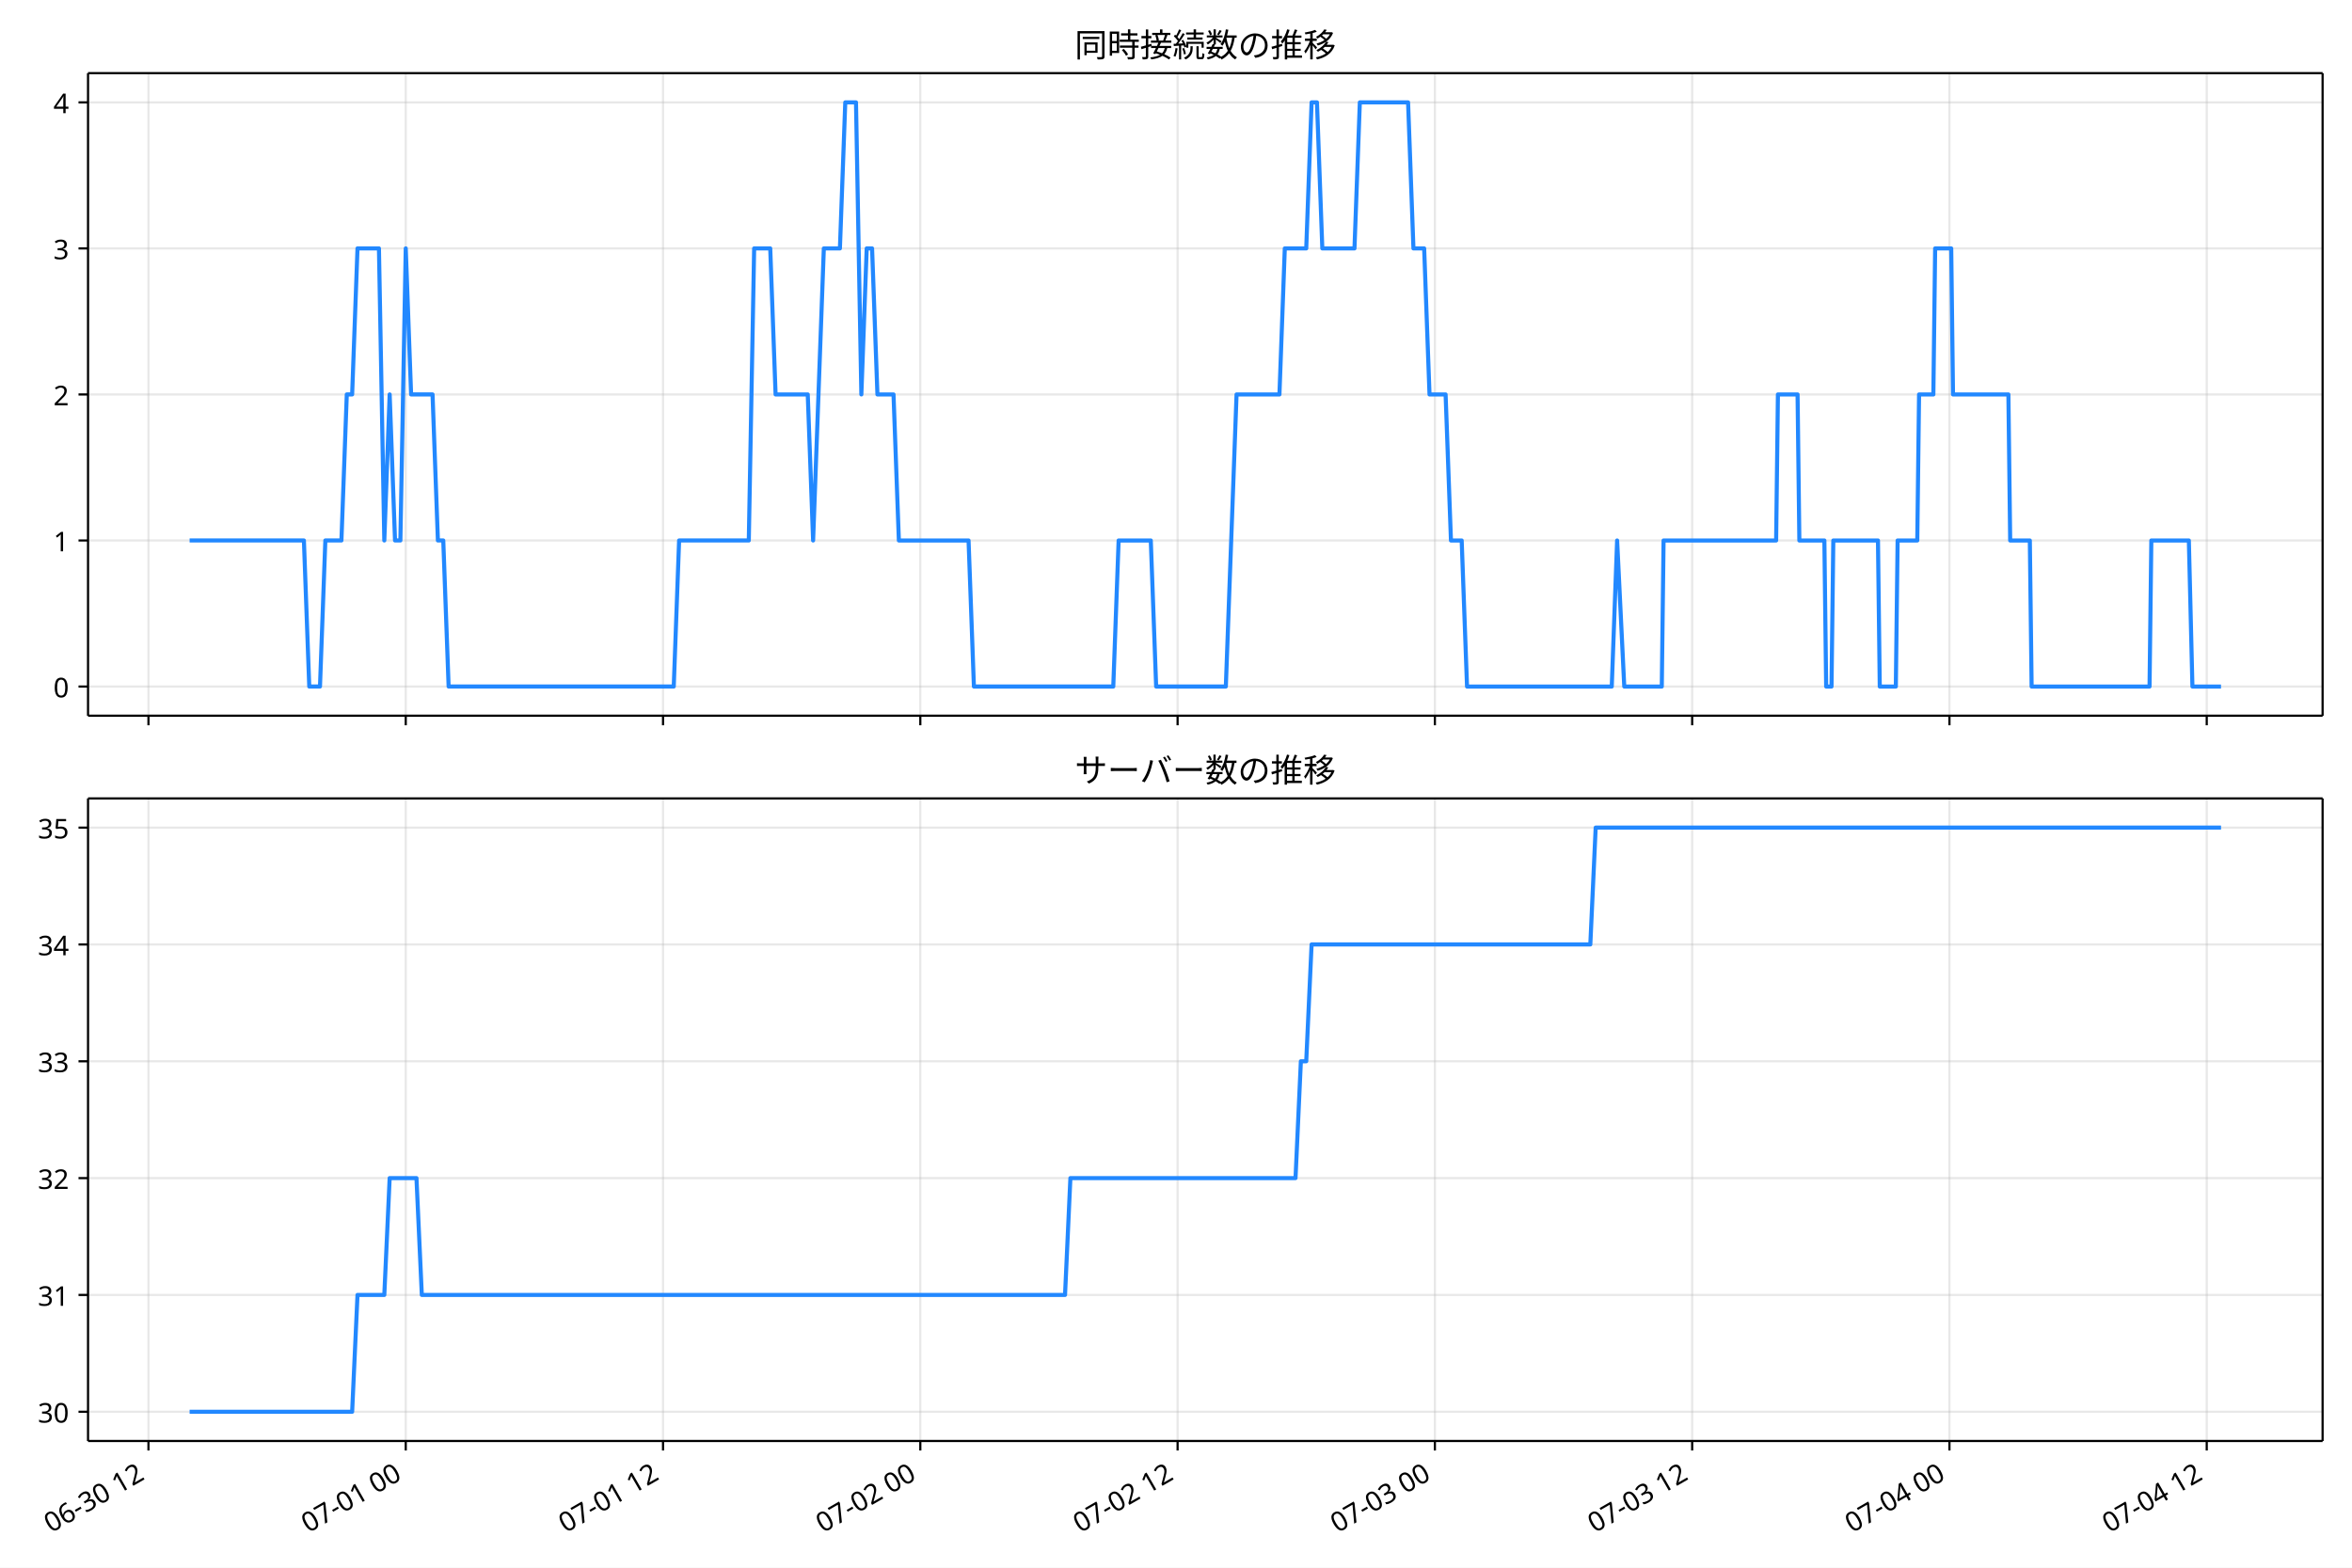
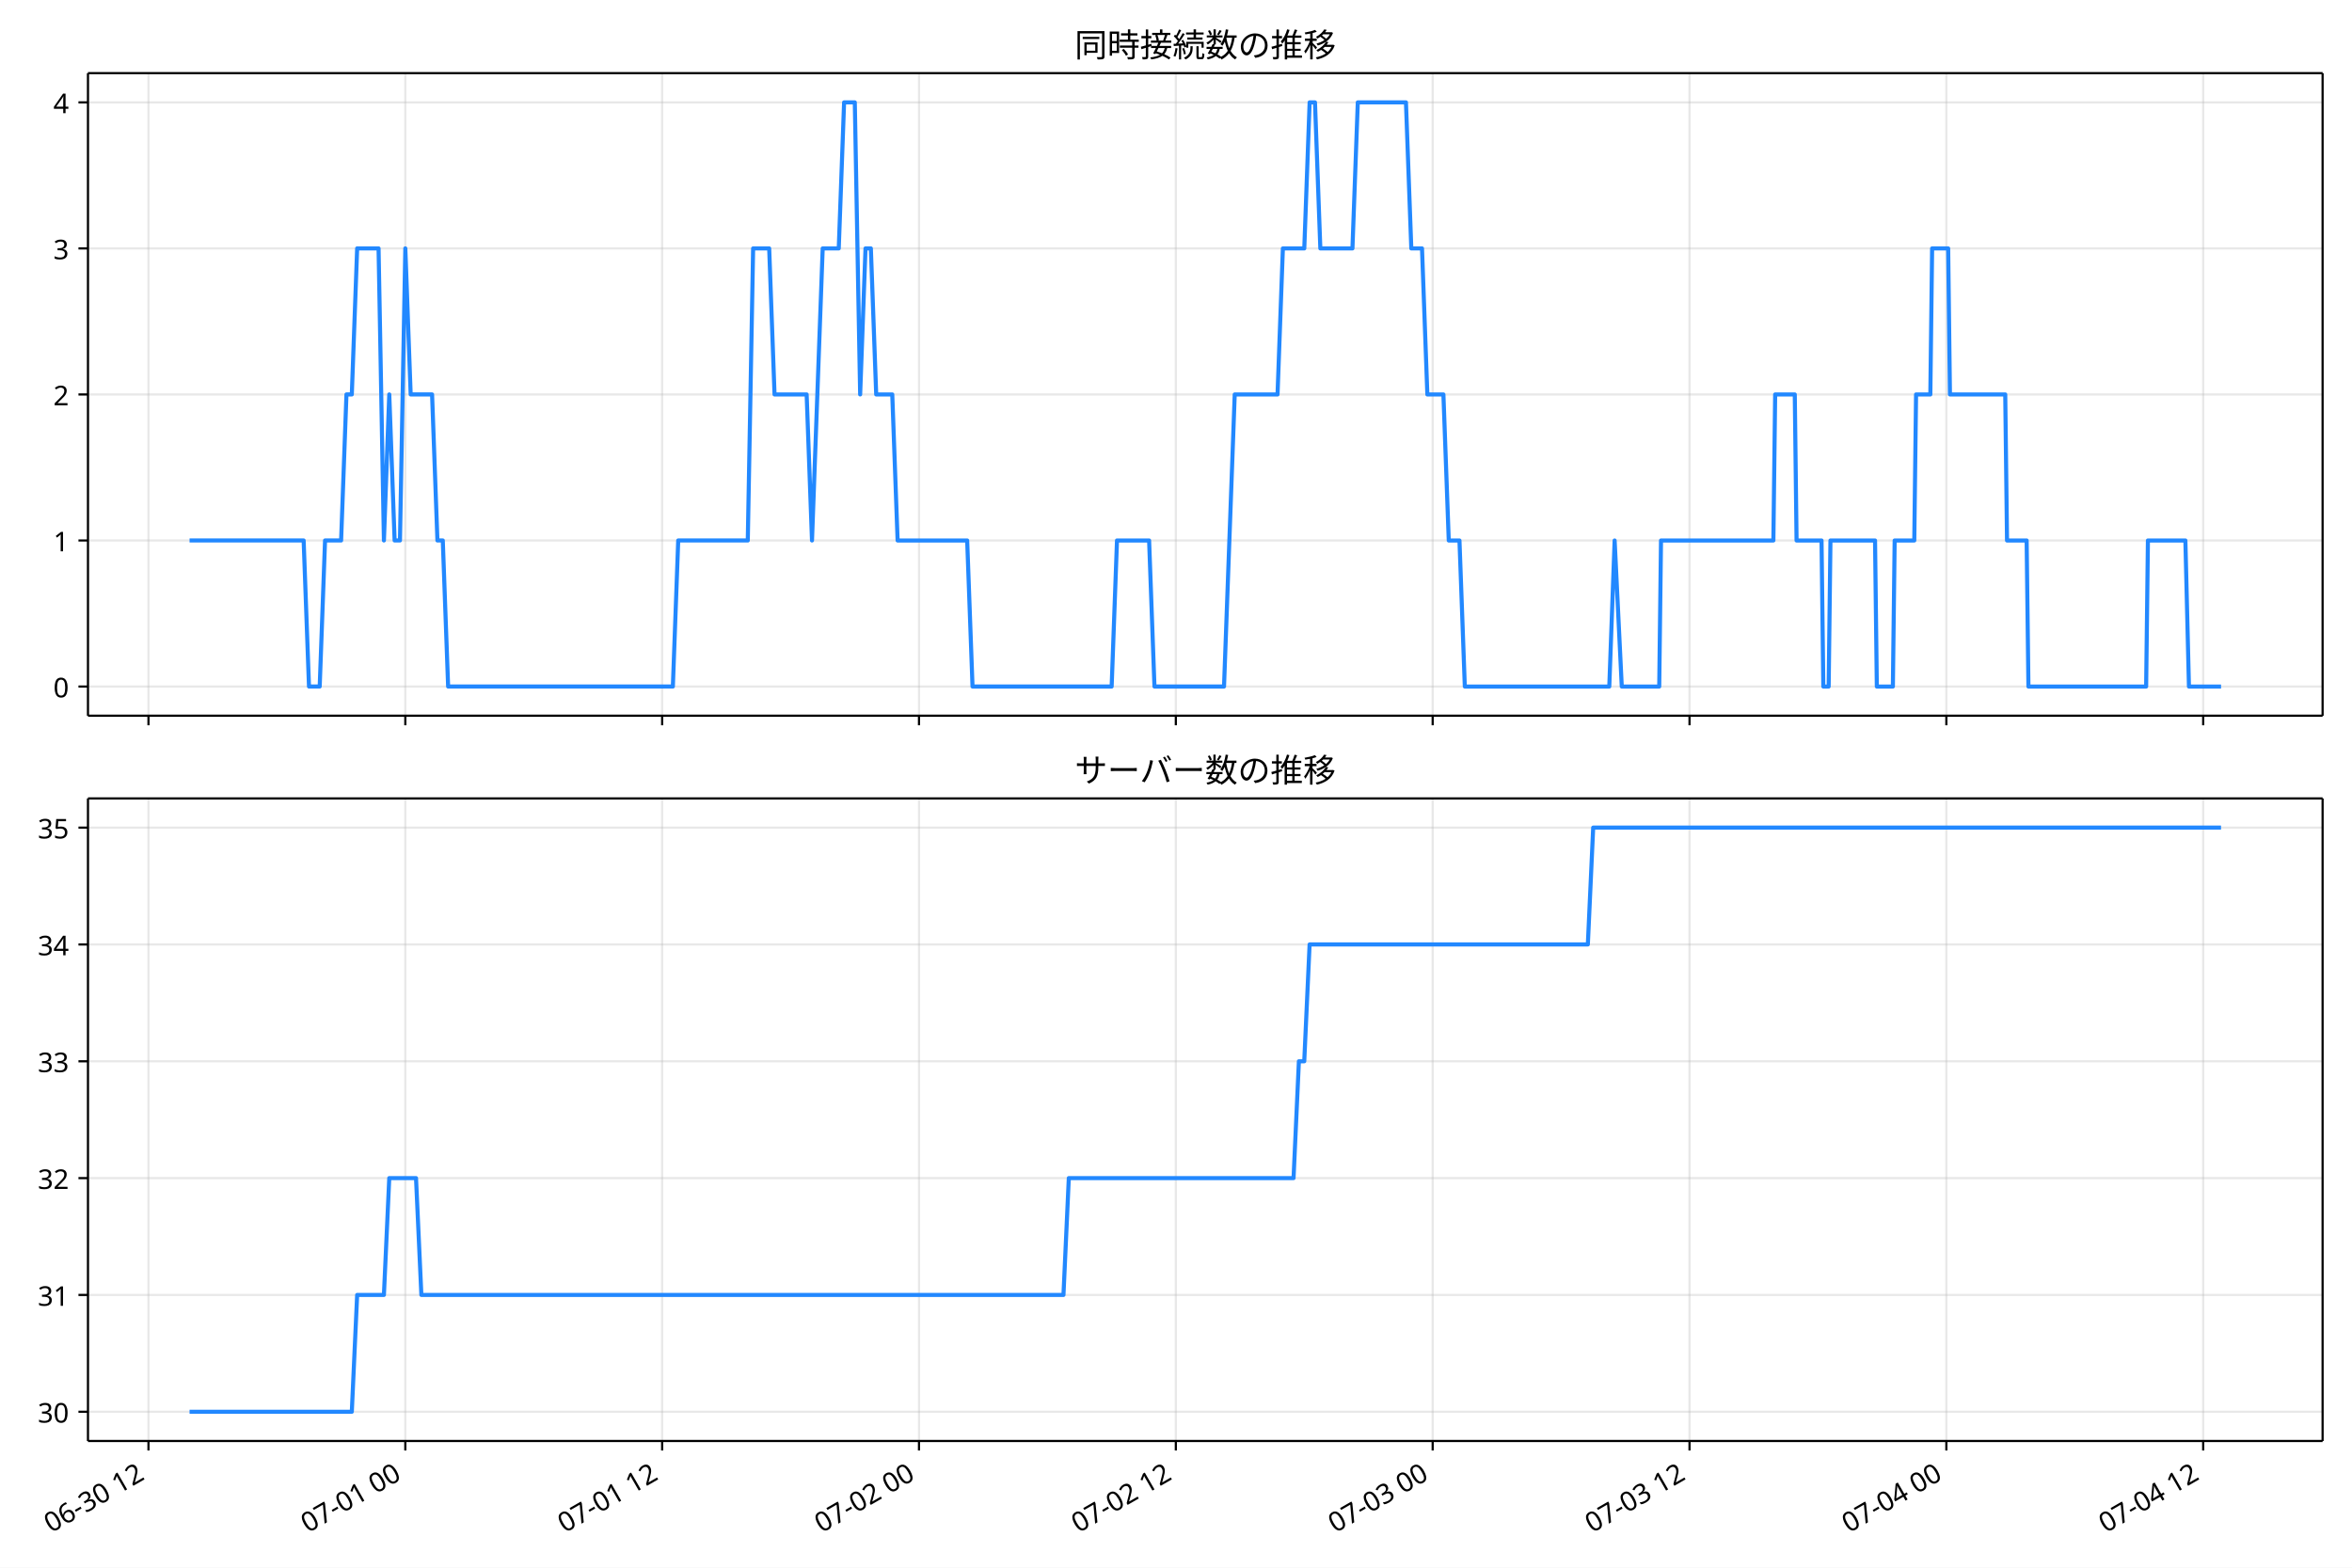
<svg xmlns="http://www.w3.org/2000/svg" xmlns:xlink="http://www.w3.org/1999/xlink" version="1.1" viewBox="0 0 864 576">
  <defs>
    <style type="text/css">*{stroke-linejoin: round; stroke-linecap: butt}</style>
  </defs>
  <g id="e">
    <g id="f">
      <path d="m0 576h864v-576h-864z" fill="#fff" />
    </g>
    <g id="g">
      <g id="h">
-         <path d="m32.34 262.97h820.86v-236.09h-820.86z" fill="#fff" />
+         <path d="m32.318 262.97h820.88v-236.09h-820.88z" fill="#fff" />
      </g>
      <g id="i">
        <g id="j">
          <g id="k">
-             <path d="m54.536 262.97v-236.09" clip-path="url(#c)" fill="none" stroke="#b0b0b0" stroke-linecap="square" stroke-opacity=".3" stroke-width=".8" />
+             <path d="m54.542 262.97v-236.09" clip-path="url(#c)" fill="none" stroke="#b0b0b0" stroke-linecap="square" stroke-opacity=".3" stroke-width=".8" />
          </g>
          <g id="l">
            <defs>
              <path id="a" d="m0 0v3.5" stroke="#000" stroke-width=".8" />
            </defs>
-             <use x="54.536" y="262.973" stroke="#000000" stroke-width=".8" xlink:href="#a" />
+             <use x="54.542" y="262.973" stroke="#000000" stroke-width=".8" xlink:href="#a" />
          </g>
        </g>
        <g id="m">
          <g id="n">
-             <path d="m149.05 262.97v-236.09" clip-path="url(#c)" fill="none" stroke="#b0b0b0" stroke-linecap="square" stroke-opacity=".3" stroke-width=".8" />
+             <path d="m148.89 262.97v-236.09" clip-path="url(#c)" fill="none" stroke="#b0b0b0" stroke-linecap="square" stroke-opacity=".3" stroke-width=".8" />
          </g>
          <g id="o">
-             <use x="149.049" y="262.973" stroke="#000000" stroke-width=".8" xlink:href="#a" />
+             <use x="148.891" y="262.973" stroke="#000000" stroke-width=".8" xlink:href="#a" />
          </g>
        </g>
        <g id="p">
          <g id="q">
-             <path d="m243.56 262.97v-236.09" clip-path="url(#c)" fill="none" stroke="#b0b0b0" stroke-linecap="square" stroke-opacity=".3" stroke-width=".8" />
+             <path d="m243.24 262.97v-236.09" clip-path="url(#c)" fill="none" stroke="#b0b0b0" stroke-linecap="square" stroke-opacity=".3" stroke-width=".8" />
          </g>
          <g id="r">
-             <use x="243.562" y="262.973" stroke="#000000" stroke-width=".8" xlink:href="#a" />
+             <use x="243.24" y="262.973" stroke="#000000" stroke-width=".8" xlink:href="#a" />
          </g>
        </g>
        <g id="s">
          <g id="t">
-             <path d="m338.07 262.97v-236.09" clip-path="url(#c)" fill="none" stroke="#b0b0b0" stroke-linecap="square" stroke-opacity=".3" stroke-width=".8" />
+             <path d="m337.59 262.97v-236.09" clip-path="url(#c)" fill="none" stroke="#b0b0b0" stroke-linecap="square" stroke-opacity=".3" stroke-width=".8" />
          </g>
          <g id="u">
-             <use x="338.074" y="262.973" stroke="#000000" stroke-width=".8" xlink:href="#a" />
+             <use x="337.589" y="262.973" stroke="#000000" stroke-width=".8" xlink:href="#a" />
          </g>
        </g>
        <g id="v">
          <g id="w">
-             <path d="m432.59 262.97v-236.09" clip-path="url(#c)" fill="none" stroke="#b0b0b0" stroke-linecap="square" stroke-opacity=".3" stroke-width=".8" />
+             <path d="m431.94 262.97v-236.09" clip-path="url(#c)" fill="none" stroke="#b0b0b0" stroke-linecap="square" stroke-opacity=".3" stroke-width=".8" />
          </g>
          <g id="x">
-             <use x="432.587" y="262.973" stroke="#000000" stroke-width=".8" xlink:href="#a" />
+             <use x="431.939" y="262.973" stroke="#000000" stroke-width=".8" xlink:href="#a" />
          </g>
        </g>
        <g id="y">
          <g id="z">
-             <path d="m527.1 262.97v-236.09" clip-path="url(#c)" fill="none" stroke="#b0b0b0" stroke-linecap="square" stroke-opacity=".3" stroke-width=".8" />
+             <path d="m526.29 262.97v-236.09" clip-path="url(#c)" fill="none" stroke="#b0b0b0" stroke-linecap="square" stroke-opacity=".3" stroke-width=".8" />
          </g>
          <g id="aa">
-             <use x="527.1" y="262.973" stroke="#000000" stroke-width=".8" xlink:href="#a" />
+             <use x="526.288" y="262.973" stroke="#000000" stroke-width=".8" xlink:href="#a" />
          </g>
        </g>
        <g id="ab">
          <g id="ac">
-             <path d="m621.61 262.97v-236.09" clip-path="url(#c)" fill="none" stroke="#b0b0b0" stroke-linecap="square" stroke-opacity=".3" stroke-width=".8" />
+             <path d="m620.64 262.97v-236.09" clip-path="url(#c)" fill="none" stroke="#b0b0b0" stroke-linecap="square" stroke-opacity=".3" stroke-width=".8" />
          </g>
          <g id="ad">
-             <use x="621.612" y="262.973" stroke="#000000" stroke-width=".8" xlink:href="#a" />
+             <use x="620.637" y="262.973" stroke="#000000" stroke-width=".8" xlink:href="#a" />
          </g>
        </g>
        <g id="ae">
          <g id="af">
-             <path d="m716.12 262.97v-236.09" clip-path="url(#c)" fill="none" stroke="#b0b0b0" stroke-linecap="square" stroke-opacity=".3" stroke-width=".8" />
+             <path d="m714.99 262.97v-236.09" clip-path="url(#c)" fill="none" stroke="#b0b0b0" stroke-linecap="square" stroke-opacity=".3" stroke-width=".8" />
          </g>
          <g id="ag">
-             <use x="716.125" y="262.973" stroke="#000000" stroke-width=".8" xlink:href="#a" />
+             <use x="714.986" y="262.973" stroke="#000000" stroke-width=".8" xlink:href="#a" />
          </g>
        </g>
        <g id="ah">
          <g id="ai">
-             <path d="m810.64 262.97v-236.09" clip-path="url(#c)" fill="none" stroke="#b0b0b0" stroke-linecap="square" stroke-opacity=".3" stroke-width=".8" />
+             <path d="m809.34 262.97v-236.09" clip-path="url(#c)" fill="none" stroke="#b0b0b0" stroke-linecap="square" stroke-opacity=".3" stroke-width=".8" />
          </g>
          <g id="aj">
-             <use x="810.637" y="262.973" stroke="#000000" stroke-width=".8" xlink:href="#a" />
+             <use x="809.335" y="262.973" stroke="#000000" stroke-width=".8" xlink:href="#a" />
          </g>
        </g>
      </g>
      <g id="ak">
        <g id="al">
          <g id="am">
-             <path d="m32.34 252.24h820.86" clip-path="url(#c)" fill="none" stroke="#b0b0b0" stroke-linecap="square" stroke-opacity=".3" stroke-width=".8" />
+             <path d="m32.318 252.24h820.88" clip-path="url(#c)" fill="none" stroke="#b0b0b0" stroke-linecap="square" stroke-opacity=".3" stroke-width=".8" />
          </g>
          <g id="an">
            <defs>
              <path id="d" d="m0 0h-3.5" stroke="#000" stroke-width=".8" />
            </defs>
-             <use x="32.34" y="252.241" stroke="#000000" stroke-width=".8" xlink:href="#d" />
+             <use x="32.318" y="252.241" stroke="#000000" stroke-width=".8" xlink:href="#d" />
          </g>
          <g id="ao">
-             <text transform="rotate(-0 25.34 256.23)" x="25.34" y="256.226" font-family="'Noto Sans JP'" font-size="10px" text-anchor="end">0</text>
+             <text transform="rotate(-0 25.318 256.23)" x="25.318" y="256.226" font-family="'Noto Sans JP'" font-size="10px" text-anchor="end">0</text>
          </g>
        </g>
        <g id="ap">
          <g id="aq">
-             <path d="m32.34 198.58h820.86" clip-path="url(#c)" fill="none" stroke="#b0b0b0" stroke-linecap="square" stroke-opacity=".3" stroke-width=".8" />
+             <path d="m32.318 198.58h820.88" clip-path="url(#c)" fill="none" stroke="#b0b0b0" stroke-linecap="square" stroke-opacity=".3" stroke-width=".8" />
          </g>
          <g id="ar">
-             <use x="32.34" y="198.584" stroke="#000000" stroke-width=".8" xlink:href="#d" />
+             <use x="32.318" y="198.584" stroke="#000000" stroke-width=".8" xlink:href="#d" />
          </g>
          <g id="as">
-             <text transform="rotate(-0 25.34 202.57)" x="25.34" y="202.569" font-family="'Noto Sans JP'" font-size="10px" text-anchor="end">1</text>
+             <text transform="rotate(-0 25.318 202.57)" x="25.318" y="202.569" font-family="'Noto Sans JP'" font-size="10px" text-anchor="end">1</text>
          </g>
        </g>
        <g id="at">
          <g id="au">
-             <path d="m32.34 144.93h820.86" clip-path="url(#c)" fill="none" stroke="#b0b0b0" stroke-linecap="square" stroke-opacity=".3" stroke-width=".8" />
+             <path d="m32.318 144.93h820.88" clip-path="url(#c)" fill="none" stroke="#b0b0b0" stroke-linecap="square" stroke-opacity=".3" stroke-width=".8" />
          </g>
          <g id="av">
-             <use x="32.34" y="144.926" stroke="#000000" stroke-width=".8" xlink:href="#d" />
+             <use x="32.318" y="144.926" stroke="#000000" stroke-width=".8" xlink:href="#d" />
          </g>
          <g id="aw">
-             <text transform="rotate(-0 25.34 148.91)" x="25.34" y="148.912" font-family="'Noto Sans JP'" font-size="10px" text-anchor="end">2</text>
+             <text transform="rotate(-0 25.318 148.91)" x="25.318" y="148.912" font-family="'Noto Sans JP'" font-size="10px" text-anchor="end">2</text>
          </g>
        </g>
        <g id="ax">
          <g id="ay">
-             <path d="m32.34 91.269h820.86" clip-path="url(#c)" fill="none" stroke="#b0b0b0" stroke-linecap="square" stroke-opacity=".3" stroke-width=".8" />
+             <path d="m32.318 91.269h820.88" clip-path="url(#c)" fill="none" stroke="#b0b0b0" stroke-linecap="square" stroke-opacity=".3" stroke-width=".8" />
          </g>
          <g id="az">
-             <use x="32.34" y="91.269" stroke="#000000" stroke-width=".8" xlink:href="#d" />
+             <use x="32.318" y="91.269" stroke="#000000" stroke-width=".8" xlink:href="#d" />
          </g>
          <g id="ba">
-             <text transform="rotate(-0 25.34 95.254)" x="25.34" y="95.254" font-family="'Noto Sans JP'" font-size="10px" text-anchor="end">3</text>
+             <text transform="rotate(-0 25.318 95.254)" x="25.318" y="95.254" font-family="'Noto Sans JP'" font-size="10px" text-anchor="end">3</text>
          </g>
        </g>
        <g id="bb">
          <g id="bc">
-             <path d="m32.34 37.611h820.86" clip-path="url(#c)" fill="none" stroke="#b0b0b0" stroke-linecap="square" stroke-opacity=".3" stroke-width=".8" />
+             <path d="m32.318 37.611h820.88" clip-path="url(#c)" fill="none" stroke="#b0b0b0" stroke-linecap="square" stroke-opacity=".3" stroke-width=".8" />
          </g>
          <g id="bd">
-             <use x="32.34" y="37.611" stroke="#000000" stroke-width=".8" xlink:href="#d" />
+             <use x="32.318" y="37.611" stroke="#000000" stroke-width=".8" xlink:href="#d" />
          </g>
          <g id="be">
-             <text transform="rotate(-0 25.34 41.597)" x="25.34" y="41.597" font-family="'Noto Sans JP'" font-size="10px" text-anchor="end">4</text>
+             <text transform="rotate(-0 25.318 41.597)" x="25.318" y="41.597" font-family="'Noto Sans JP'" font-size="10px" text-anchor="end">4</text>
          </g>
        </g>
      </g>
      <g id="bf">
-         <path d="m69.652 198.58h41.986l1.969 53.657h3.938l1.969-53.657h5.907l1.969-53.657h1.969l1.969-53.657h7.876l1.969 107.31 1.969-53.657 1.969 53.657h1.969l1.969-107.31 1.969 53.657h7.876l1.969 53.657h1.969l1.969 53.657h82.699l1.969-53.657h25.597l1.969-107.31h5.907l1.969 53.657h11.814l1.969 53.657 3.938-107.31h5.907l1.969-53.657h3.938l1.969 107.31 1.969-53.657h1.969l1.969 53.657h5.907l1.969 53.657h25.597l1.969 53.657h51.194l1.969-53.657h11.814l1.969 53.657h25.597l3.938-107.31h15.752l1.969-53.657h7.876l1.969-53.657h1.969l1.969 53.657h11.814l1.969-53.657h17.721l1.969 53.657h3.938l1.969 53.657h5.907l1.969 53.657h3.938l1.969 53.657h53.163l1.969-53.657 2.625 53.657h13.783l.656-53.657h41.349l.656-53.657h7.22l.656 53.657h9.189l.656 53.657h1.969l.656-53.657h16.408l.656 53.657h5.907l.656-53.657h7.22l.656-53.657h5.251l.656-53.657h5.907l.656 53.657h20.346l.656 53.657h7.22l.656 53.657h43.318l.656-53.657h13.783l1.313 53.657h10.501v0" clip-path="url(#c)" fill="none" stroke="#28f" stroke-linecap="square" stroke-width="1.5" />
+         <path d="m69.631 198.58h41.913l1.966 53.657h3.931l1.966-53.657h5.897l1.966-53.657h1.966l1.966-53.657h7.862l1.966 107.31 1.966-53.657 1.966 53.657h1.966l1.966-107.31 1.966 53.657h7.862l1.966 53.657h1.966l1.966 53.657h82.556l1.966-53.657h25.553l1.966-107.31h5.897l1.966 53.657h11.794l1.966 53.657 3.931-107.31h5.897l1.966-53.657h3.931l1.966 107.31 1.966-53.657h1.966l1.966 53.657h5.897l1.966 53.657h25.553l1.966 53.657h51.106l1.966-53.657h11.794l1.966 53.657h25.553l3.931-107.31h15.725l1.966-53.657h7.862l1.966-53.657h1.966l1.966 53.657h11.794l1.966-53.657h17.69l1.966 53.657h3.931l1.966 53.657h5.897l1.966 53.657h3.931l1.966 53.657h53.071l1.966-53.657 2.621 53.657h13.759l.655-53.657h41.278l.655-53.657h7.207l.655 53.657h9.173l.655 53.657h1.966l.655-53.657h16.38l.655 53.657h5.897l.655-53.657h7.207l.655-53.657h5.242l.655-53.657h5.897l.655 53.657h20.311l.655 53.657h7.207l.655 53.657h43.243l.655-53.657h13.759l1.31 53.657h11.794v0" clip-path="url(#c)" fill="none" stroke="#28f" stroke-linecap="square" stroke-width="1.5" />
      </g>
      <g id="bg">
-         <path d="m32.34 262.97v-236.09" fill="none" stroke="#000" stroke-linecap="square" stroke-width=".8" />
+         <path d="m32.318 262.97v-236.09" fill="none" stroke="#000" stroke-linecap="square" stroke-width=".8" />
      </g>
      <g id="bh">
        <path d="m853.2 262.97v-236.09" fill="none" stroke="#000" stroke-linecap="square" stroke-width=".8" />
      </g>
      <g id="bi">
-         <path d="m32.34 262.97h820.86" fill="none" stroke="#000" stroke-linecap="square" stroke-width=".8" />
+         <path d="m32.318 262.97h820.88" fill="none" stroke="#000" stroke-linecap="square" stroke-width=".8" />
      </g>
      <g id="bj">
-         <path d="m32.34 26.88h820.86" fill="none" stroke="#000" stroke-linecap="square" stroke-width=".8" />
+         <path d="m32.318 26.88h820.88" fill="none" stroke="#000" stroke-linecap="square" stroke-width=".8" />
      </g>
      <g id="bk">
-         <text transform="rotate(-0 442.77 20.88)" x="442.77" y="20.88" font-family="'Noto Sans JP'" font-size="12px" text-anchor="middle">同時接続数の推移</text>
+         <text transform="rotate(-0 442.76 20.88)" x="442.759" y="20.88" font-family="'Noto Sans JP'" font-size="12px" text-anchor="middle">同時接続数の推移</text>
      </g>
    </g>
    <g id="bl">
      <g id="bm">
-         <path d="m32.34 529.45h820.86v-236.09h-820.86z" fill="#fff" />
+         <path d="m32.318 529.45h820.88v-236.09h-820.88z" fill="#fff" />
      </g>
      <g id="bn">
        <g id="bo">
          <g id="bp">
-             <path d="m54.536 529.45v-236.09" clip-path="url(#b)" fill="none" stroke="#b0b0b0" stroke-linecap="square" stroke-opacity=".3" stroke-width=".8" />
+             <path d="m54.542 529.45v-236.09" clip-path="url(#b)" fill="none" stroke="#b0b0b0" stroke-linecap="square" stroke-opacity=".3" stroke-width=".8" />
          </g>
          <g id="bq">
-             <use x="54.536" y="529.445" stroke="#000000" stroke-width=".8" xlink:href="#a" />
+             <use x="54.542" y="529.445" stroke="#000000" stroke-width=".8" xlink:href="#a" />
          </g>
          <g id="br">
-             <text transform="translate(18.763 563.36) rotate(-30)" font-family="'Noto Sans JP'" font-size="10px">06-30 12</text>
+             <text transform="translate(18.769 563.36) rotate(-30)" font-family="'Noto Sans JP'" font-size="10px">06-30 12</text>
          </g>
        </g>
        <g id="bs">
          <g id="bt">
-             <path d="m149.05 529.45v-236.09" clip-path="url(#b)" fill="none" stroke="#b0b0b0" stroke-linecap="square" stroke-opacity=".3" stroke-width=".8" />
+             <path d="m148.89 529.45v-236.09" clip-path="url(#b)" fill="none" stroke="#b0b0b0" stroke-linecap="square" stroke-opacity=".3" stroke-width=".8" />
          </g>
          <g id="bu">
-             <use x="149.049" y="529.445" stroke="#000000" stroke-width=".8" xlink:href="#a" />
+             <use x="148.891" y="529.445" stroke="#000000" stroke-width=".8" xlink:href="#a" />
          </g>
          <g id="bv">
-             <text transform="translate(113.28 563.36) rotate(-30)" font-family="'Noto Sans JP'" font-size="10px">07-01 00</text>
+             <text transform="translate(113.12 563.36) rotate(-30)" font-family="'Noto Sans JP'" font-size="10px">07-01 00</text>
          </g>
        </g>
        <g id="bw">
          <g id="bx">
-             <path d="m243.56 529.45v-236.09" clip-path="url(#b)" fill="none" stroke="#b0b0b0" stroke-linecap="square" stroke-opacity=".3" stroke-width=".8" />
+             <path d="m243.24 529.45v-236.09" clip-path="url(#b)" fill="none" stroke="#b0b0b0" stroke-linecap="square" stroke-opacity=".3" stroke-width=".8" />
          </g>
          <g id="by">
-             <use x="243.562" y="529.445" stroke="#000000" stroke-width=".8" xlink:href="#a" />
+             <use x="243.24" y="529.445" stroke="#000000" stroke-width=".8" xlink:href="#a" />
          </g>
          <g id="bz">
-             <text transform="translate(207.79 563.36) rotate(-30)" font-family="'Noto Sans JP'" font-size="10px">07-01 12</text>
+             <text transform="translate(207.47 563.36) rotate(-30)" font-family="'Noto Sans JP'" font-size="10px">07-01 12</text>
          </g>
        </g>
        <g id="ca">
          <g id="cb">
-             <path d="m338.07 529.45v-236.09" clip-path="url(#b)" fill="none" stroke="#b0b0b0" stroke-linecap="square" stroke-opacity=".3" stroke-width=".8" />
+             <path d="m337.59 529.45v-236.09" clip-path="url(#b)" fill="none" stroke="#b0b0b0" stroke-linecap="square" stroke-opacity=".3" stroke-width=".8" />
          </g>
          <g id="cc">
-             <use x="338.074" y="529.445" stroke="#000000" stroke-width=".8" xlink:href="#a" />
+             <use x="337.589" y="529.445" stroke="#000000" stroke-width=".8" xlink:href="#a" />
          </g>
          <g id="cd">
-             <text transform="translate(302.3 563.36) rotate(-30)" font-family="'Noto Sans JP'" font-size="10px">07-02 00</text>
+             <text transform="translate(301.82 563.36) rotate(-30)" font-family="'Noto Sans JP'" font-size="10px">07-02 00</text>
          </g>
        </g>
        <g id="ce">
          <g id="cf">
-             <path d="m432.59 529.45v-236.09" clip-path="url(#b)" fill="none" stroke="#b0b0b0" stroke-linecap="square" stroke-opacity=".3" stroke-width=".8" />
+             <path d="m431.94 529.45v-236.09" clip-path="url(#b)" fill="none" stroke="#b0b0b0" stroke-linecap="square" stroke-opacity=".3" stroke-width=".8" />
          </g>
          <g id="cg">
-             <use x="432.587" y="529.445" stroke="#000000" stroke-width=".8" xlink:href="#a" />
+             <use x="431.939" y="529.445" stroke="#000000" stroke-width=".8" xlink:href="#a" />
          </g>
          <g id="ch">
-             <text transform="translate(396.81 563.36) rotate(-30)" font-family="'Noto Sans JP'" font-size="10px">07-02 12</text>
+             <text transform="translate(396.17 563.36) rotate(-30)" font-family="'Noto Sans JP'" font-size="10px">07-02 12</text>
          </g>
        </g>
        <g id="ci">
          <g id="cj">
-             <path d="m527.1 529.45v-236.09" clip-path="url(#b)" fill="none" stroke="#b0b0b0" stroke-linecap="square" stroke-opacity=".3" stroke-width=".8" />
+             <path d="m526.29 529.45v-236.09" clip-path="url(#b)" fill="none" stroke="#b0b0b0" stroke-linecap="square" stroke-opacity=".3" stroke-width=".8" />
          </g>
          <g id="ck">
-             <use x="527.1" y="529.445" stroke="#000000" stroke-width=".8" xlink:href="#a" />
+             <use x="526.288" y="529.445" stroke="#000000" stroke-width=".8" xlink:href="#a" />
          </g>
          <g id="cl">
-             <text transform="translate(491.33 563.36) rotate(-30)" font-family="'Noto Sans JP'" font-size="10px">07-03 00</text>
+             <text transform="translate(490.51 563.36) rotate(-30)" font-family="'Noto Sans JP'" font-size="10px">07-03 00</text>
          </g>
        </g>
        <g id="cm">
          <g id="cn">
-             <path d="m621.61 529.45v-236.09" clip-path="url(#b)" fill="none" stroke="#b0b0b0" stroke-linecap="square" stroke-opacity=".3" stroke-width=".8" />
+             <path d="m620.64 529.45v-236.09" clip-path="url(#b)" fill="none" stroke="#b0b0b0" stroke-linecap="square" stroke-opacity=".3" stroke-width=".8" />
          </g>
          <g id="co">
-             <use x="621.612" y="529.445" stroke="#000000" stroke-width=".8" xlink:href="#a" />
+             <use x="620.637" y="529.445" stroke="#000000" stroke-width=".8" xlink:href="#a" />
          </g>
          <g id="cp">
-             <text transform="translate(585.84 563.36) rotate(-30)" font-family="'Noto Sans JP'" font-size="10px">07-03 12</text>
+             <text transform="translate(584.86 563.36) rotate(-30)" font-family="'Noto Sans JP'" font-size="10px">07-03 12</text>
          </g>
        </g>
        <g id="cq">
          <g id="cr">
-             <path d="m716.12 529.45v-236.09" clip-path="url(#b)" fill="none" stroke="#b0b0b0" stroke-linecap="square" stroke-opacity=".3" stroke-width=".8" />
+             <path d="m714.99 529.45v-236.09" clip-path="url(#b)" fill="none" stroke="#b0b0b0" stroke-linecap="square" stroke-opacity=".3" stroke-width=".8" />
          </g>
          <g id="cs">
-             <use x="716.125" y="529.445" stroke="#000000" stroke-width=".8" xlink:href="#a" />
+             <use x="714.986" y="529.445" stroke="#000000" stroke-width=".8" xlink:href="#a" />
          </g>
          <g id="ct">
-             <text transform="translate(680.35 563.36) rotate(-30)" font-family="'Noto Sans JP'" font-size="10px">07-04 00</text>
+             <text transform="translate(679.21 563.36) rotate(-30)" font-family="'Noto Sans JP'" font-size="10px">07-04 00</text>
          </g>
        </g>
        <g id="cu">
          <g id="cv">
-             <path d="m810.64 529.45v-236.09" clip-path="url(#b)" fill="none" stroke="#b0b0b0" stroke-linecap="square" stroke-opacity=".3" stroke-width=".8" />
+             <path d="m809.34 529.45v-236.09" clip-path="url(#b)" fill="none" stroke="#b0b0b0" stroke-linecap="square" stroke-opacity=".3" stroke-width=".8" />
          </g>
          <g id="cw">
-             <use x="810.637" y="529.445" stroke="#000000" stroke-width=".8" xlink:href="#a" />
+             <use x="809.335" y="529.445" stroke="#000000" stroke-width=".8" xlink:href="#a" />
          </g>
          <g id="cx">
-             <text transform="translate(774.86 563.36) rotate(-30)" font-family="'Noto Sans JP'" font-size="10px">07-04 12</text>
+             <text transform="translate(773.56 563.36) rotate(-30)" font-family="'Noto Sans JP'" font-size="10px">07-04 12</text>
          </g>
        </g>
      </g>
      <g id="cy">
        <g id="cz">
          <g id="da">
-             <path d="m32.34 518.71h820.86" clip-path="url(#b)" fill="none" stroke="#b0b0b0" stroke-linecap="square" stroke-opacity=".3" stroke-width=".8" />
+             <path d="m32.318 518.71h820.88" clip-path="url(#b)" fill="none" stroke="#b0b0b0" stroke-linecap="square" stroke-opacity=".3" stroke-width=".8" />
          </g>
          <g id="db">
-             <use x="32.34" y="518.714" stroke="#000000" stroke-width=".8" xlink:href="#d" />
+             <use x="32.318" y="518.714" stroke="#000000" stroke-width=".8" xlink:href="#d" />
          </g>
          <g id="dc">
-             <text transform="rotate(-0 25.34 522.7)" x="25.34" y="522.699" font-family="'Noto Sans JP'" font-size="10px" text-anchor="end">30</text>
+             <text transform="rotate(-0 25.318 522.7)" x="25.318" y="522.699" font-family="'Noto Sans JP'" font-size="10px" text-anchor="end">30</text>
          </g>
        </g>
        <g id="dd">
          <g id="de">
-             <path d="m32.34 475.79h820.86" clip-path="url(#b)" fill="none" stroke="#b0b0b0" stroke-linecap="square" stroke-opacity=".3" stroke-width=".8" />
+             <path d="m32.318 475.79h820.88" clip-path="url(#b)" fill="none" stroke="#b0b0b0" stroke-linecap="square" stroke-opacity=".3" stroke-width=".8" />
          </g>
          <g id="df">
-             <use x="32.34" y="475.788" stroke="#000000" stroke-width=".8" xlink:href="#d" />
+             <use x="32.318" y="475.788" stroke="#000000" stroke-width=".8" xlink:href="#d" />
          </g>
          <g id="dg">
-             <text transform="rotate(-0 25.34 479.77)" x="25.34" y="479.773" font-family="'Noto Sans JP'" font-size="10px" text-anchor="end">31</text>
+             <text transform="rotate(-0 25.318 479.77)" x="25.318" y="479.773" font-family="'Noto Sans JP'" font-size="10px" text-anchor="end">31</text>
          </g>
        </g>
        <g id="dh">
          <g id="di">
-             <path d="m32.34 432.86h820.86" clip-path="url(#b)" fill="none" stroke="#b0b0b0" stroke-linecap="square" stroke-opacity=".3" stroke-width=".8" />
+             <path d="m32.318 432.86h820.88" clip-path="url(#b)" fill="none" stroke="#b0b0b0" stroke-linecap="square" stroke-opacity=".3" stroke-width=".8" />
          </g>
          <g id="dj">
-             <use x="32.34" y="432.862" stroke="#000000" stroke-width=".8" xlink:href="#d" />
+             <use x="32.318" y="432.862" stroke="#000000" stroke-width=".8" xlink:href="#d" />
          </g>
          <g id="dk">
-             <text transform="rotate(-0 25.34 436.85)" x="25.34" y="436.847" font-family="'Noto Sans JP'" font-size="10px" text-anchor="end">32</text>
+             <text transform="rotate(-0 25.318 436.85)" x="25.318" y="436.847" font-family="'Noto Sans JP'" font-size="10px" text-anchor="end">32</text>
          </g>
        </g>
        <g id="dl">
          <g id="dm">
-             <path d="m32.34 389.94h820.86" clip-path="url(#b)" fill="none" stroke="#b0b0b0" stroke-linecap="square" stroke-opacity=".3" stroke-width=".8" />
+             <path d="m32.318 389.94h820.88" clip-path="url(#b)" fill="none" stroke="#b0b0b0" stroke-linecap="square" stroke-opacity=".3" stroke-width=".8" />
          </g>
          <g id="dn">
-             <use x="32.34" y="389.936" stroke="#000000" stroke-width=".8" xlink:href="#d" />
+             <use x="32.318" y="389.936" stroke="#000000" stroke-width=".8" xlink:href="#d" />
          </g>
          <g id="do">
-             <text transform="rotate(-0 25.34 393.92)" x="25.34" y="393.921" font-family="'Noto Sans JP'" font-size="10px" text-anchor="end">33</text>
+             <text transform="rotate(-0 25.318 393.92)" x="25.318" y="393.921" font-family="'Noto Sans JP'" font-size="10px" text-anchor="end">33</text>
          </g>
        </g>
        <g id="dp">
          <g id="dq">
-             <path d="m32.34 347.01h820.86" clip-path="url(#b)" fill="none" stroke="#b0b0b0" stroke-linecap="square" stroke-opacity=".3" stroke-width=".8" />
+             <path d="m32.318 347.01h820.88" clip-path="url(#b)" fill="none" stroke="#b0b0b0" stroke-linecap="square" stroke-opacity=".3" stroke-width=".8" />
          </g>
          <g id="dr">
-             <use x="32.34" y="347.01" stroke="#000000" stroke-width=".8" xlink:href="#d" />
+             <use x="32.318" y="347.01" stroke="#000000" stroke-width=".8" xlink:href="#d" />
          </g>
          <g id="ds">
-             <text transform="rotate(-0 25.34 351)" x="25.34" y="350.995" font-family="'Noto Sans JP'" font-size="10px" text-anchor="end">34</text>
+             <text transform="rotate(-0 25.318 351)" x="25.318" y="350.995" font-family="'Noto Sans JP'" font-size="10px" text-anchor="end">34</text>
          </g>
        </g>
        <g id="dt">
          <g id="du">
-             <path d="m32.34 304.08h820.86" clip-path="url(#b)" fill="none" stroke="#b0b0b0" stroke-linecap="square" stroke-opacity=".3" stroke-width=".8" />
+             <path d="m32.318 304.08h820.88" clip-path="url(#b)" fill="none" stroke="#b0b0b0" stroke-linecap="square" stroke-opacity=".3" stroke-width=".8" />
          </g>
          <g id="dv">
-             <use x="32.34" y="304.084" stroke="#000000" stroke-width=".8" xlink:href="#d" />
+             <use x="32.318" y="304.084" stroke="#000000" stroke-width=".8" xlink:href="#d" />
          </g>
          <g id="dw">
-             <text transform="rotate(-0 25.34 308.07)" x="25.34" y="308.069" font-family="'Noto Sans JP'" font-size="10px" text-anchor="end">35</text>
+             <text transform="rotate(-0 25.318 308.07)" x="25.318" y="308.069" font-family="'Noto Sans JP'" font-size="10px" text-anchor="end">35</text>
          </g>
        </g>
      </g>
      <g id="dx">
-         <path d="m69.652 518.71h59.707l1.969-42.926h9.845l1.969-42.926h9.845l1.969 42.926h236.28l1.969-42.926h82.699l1.969-42.926h1.969l1.969-42.926h102.39l1.969-42.926h229.72v0" clip-path="url(#b)" fill="none" stroke="#28f" stroke-linecap="square" stroke-width="1.5" />
+         <path d="m69.631 518.71h59.604l1.966-42.926h9.828l1.966-42.926h9.828l1.966 42.926h235.87l1.966-42.926h82.556l1.966-42.926h1.966l1.966-42.926h102.21l1.966-42.926h230.63v0" clip-path="url(#b)" fill="none" stroke="#28f" stroke-linecap="square" stroke-width="1.5" />
      </g>
      <g id="dy">
-         <path d="m32.34 529.45v-236.09" fill="none" stroke="#000" stroke-linecap="square" stroke-width=".8" />
+         <path d="m32.318 529.45v-236.09" fill="none" stroke="#000" stroke-linecap="square" stroke-width=".8" />
      </g>
      <g id="dz">
        <path d="m853.2 529.45v-236.09" fill="none" stroke="#000" stroke-linecap="square" stroke-width=".8" />
      </g>
      <g id="ea">
-         <path d="m32.34 529.45h820.86" fill="none" stroke="#000" stroke-linecap="square" stroke-width=".8" />
+         <path d="m32.318 529.45h820.88" fill="none" stroke="#000" stroke-linecap="square" stroke-width=".8" />
      </g>
      <g id="eb">
-         <path d="m32.34 293.35h820.86" fill="none" stroke="#000" stroke-linecap="square" stroke-width=".8" />
+         <path d="m32.318 293.35h820.88" fill="none" stroke="#000" stroke-linecap="square" stroke-width=".8" />
      </g>
      <g id="ec">
-         <text transform="rotate(-0 442.77 287.35)" x="442.77" y="287.353" font-family="'Noto Sans JP'" font-size="12px" text-anchor="middle">サーバー数の推移</text>
+         <text transform="rotate(-0 442.76 287.35)" x="442.759" y="287.353" font-family="'Noto Sans JP'" font-size="12px" text-anchor="middle">サーバー数の推移</text>
      </g>
    </g>
  </g>
  <defs>
    <clipPath id="c">
-       <rect x="32.34" y="26.88" width="820.86" height="236.09" />
+       <rect x="32.318" y="26.88" width="820.88" height="236.09" />
    </clipPath>
    <clipPath id="b">
-       <rect x="32.34" y="293.35" width="820.86" height="236.09" />
+       <rect x="32.318" y="293.35" width="820.88" height="236.09" />
    </clipPath>
  </defs>
</svg>
